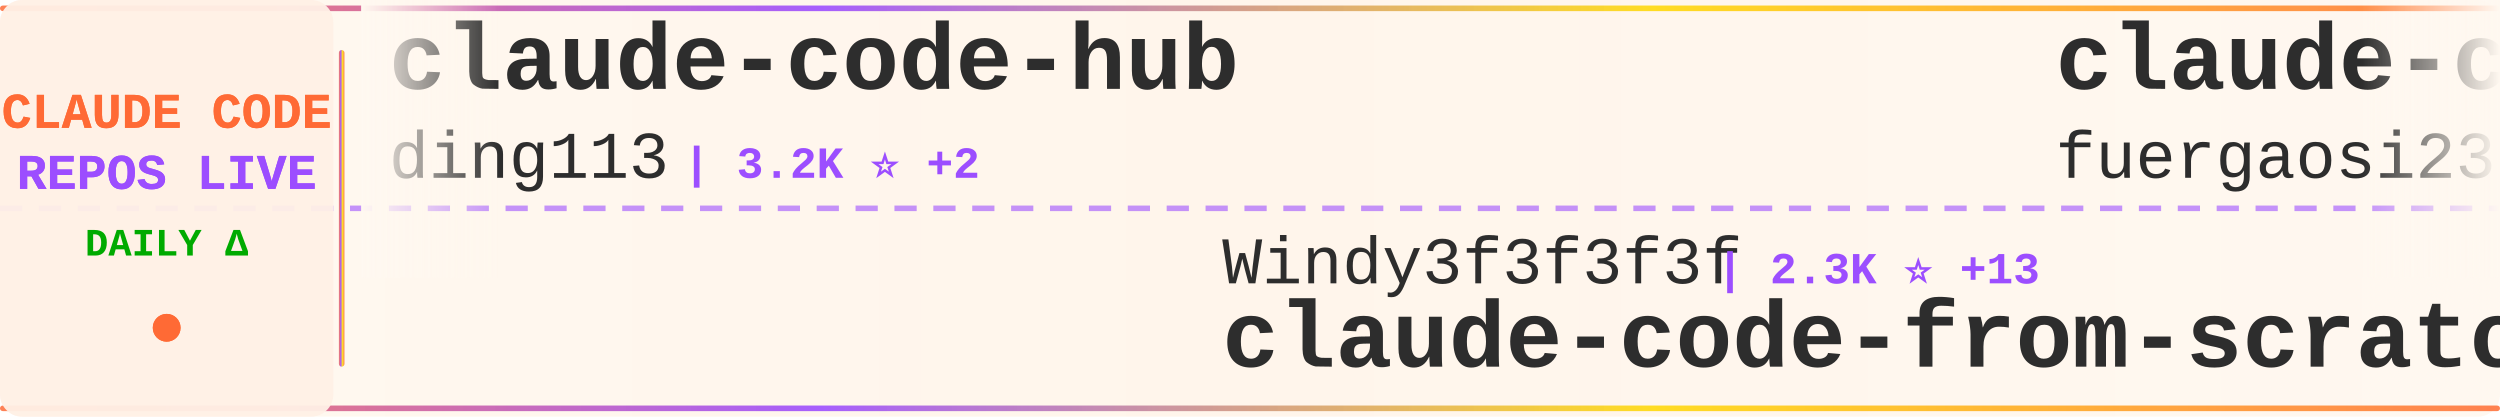
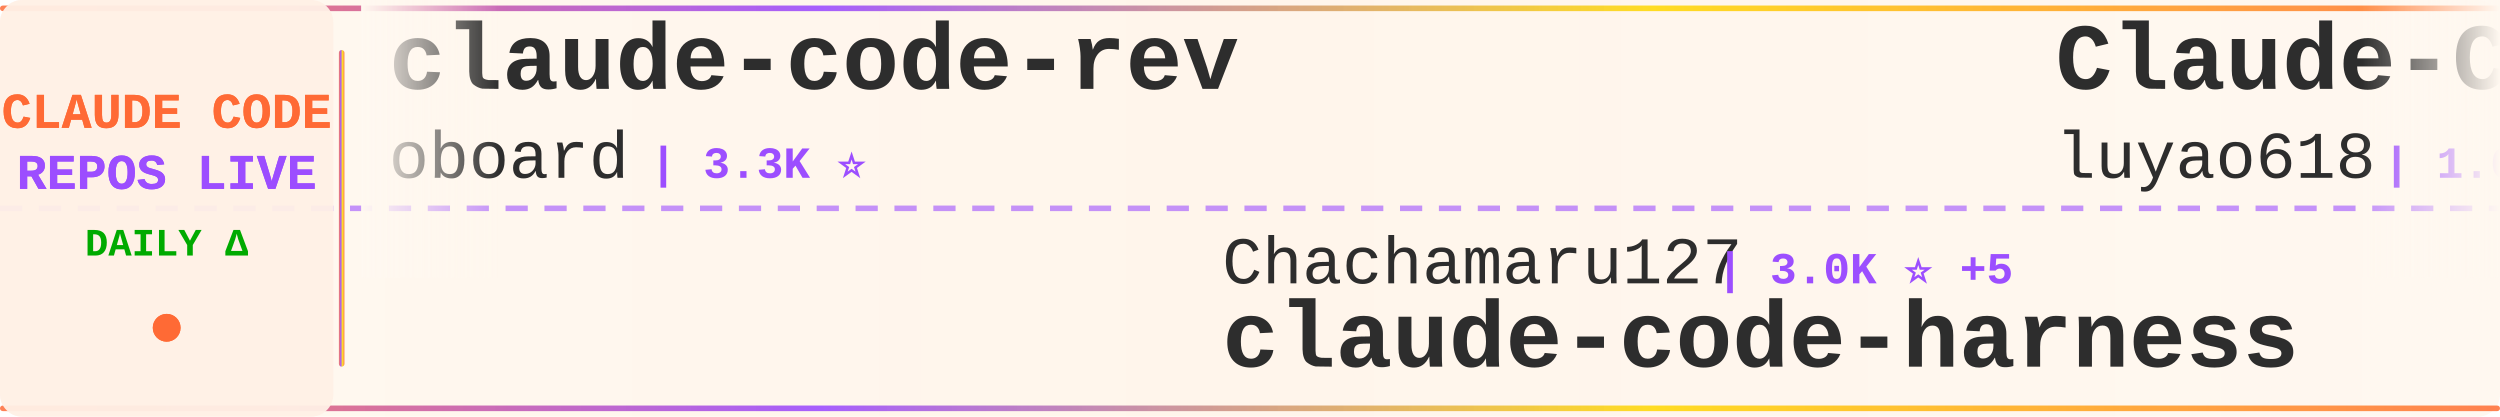
<svg xmlns="http://www.w3.org/2000/svg" width="900" height="150">
  <defs>
    <linearGradient id="tickerBg" x1="0%" y1="0%" x2="100%" y2="0%">
      <stop offset="0%" style="stop-color:#fff8f0;stop-opacity:0.98" />
      <stop offset="50%" style="stop-color:#fff5eb;stop-opacity:1" />
      <stop offset="100%" style="stop-color:#fff8f0;stop-opacity:0.98" />
    </linearGradient>
    <linearGradient id="borderGrad" x1="0%" y1="0%" x2="100%" y2="0%">
      <stop offset="0%" style="stop-color:#FF6B35;stop-opacity:0.85">
        <animate attributeName="stop-opacity" values="0.85;1;0.85" dur="2s" repeatCount="indefinite" />
      </stop>
      <stop offset="33%" style="stop-color:#9C4EFF;stop-opacity:0.9">
        <animate attributeName="stop-opacity" values="0.9;1;0.9" dur="2.2s" repeatCount="indefinite" />
      </stop>
      <stop offset="66%" style="stop-color:#FFD700;stop-opacity:0.85">
        <animate attributeName="stop-opacity" values="0.85;1;0.85" dur="1.8s" repeatCount="indefinite" />
      </stop>
      <stop offset="100%" style="stop-color:#FF6B35;stop-opacity:0.85">
        <animate attributeName="stop-opacity" values="0.85;1;0.85" dur="2s" repeatCount="indefinite" />
      </stop>
    </linearGradient>
    <filter id="textGlow">
      <feGaussianBlur stdDeviation="0.15" result="coloredBlur" />
      <feMerge>
        <feMergeNode in="coloredBlur" />
        <feMergeNode in="SourceGraphic" />
      </feMerge>
    </filter>
    <filter id="metricGlow">
      <feGaussianBlur stdDeviation="0.2" result="coloredBlur" />
      <feMerge>
        <feMergeNode in="coloredBlur" />
        <feMergeNode in="SourceGraphic" />
      </feMerge>
    </filter>
    <linearGradient id="leftFade" x1="0%" y1="0%" x2="100%" y2="0%">
      <stop offset="0%" style="stop-color:#fff8f0;stop-opacity:1" />
      <stop offset="100%" style="stop-color:#fff8f0;stop-opacity:0" />
    </linearGradient>
    <linearGradient id="rightFade" x1="0%" y1="0%" x2="100%" y2="0%">
      <stop offset="0%" style="stop-color:#fff8f0;stop-opacity:0" />
      <stop offset="100%" style="stop-color:#fff8f0;stop-opacity:1" />
    </linearGradient>
  </defs>
  <rect width="900" height="150" fill="url(#tickerBg)" rx="8" />
  <rect x="0" y="2" width="900" height="2" fill="url(#borderGrad)" rx="1" />
  <rect x="0" y="146" width="900" height="2" fill="url(#borderGrad)" rx="1" />
  <line x1="0" y1="75" x2="900" y2="75" stroke="#9C4EFF" stroke-width="2" stroke-dasharray="8 6" opacity="0.6" />
  <rect x="0" y="0" width="120" height="150" fill="#fff0e6" opacity="0.95" rx="8" />
  <text x="60" y="46" font-family="'Courier New', monospace" font-size="18" font-weight="bold" fill="#FF6B35" text-anchor="middle" filter="url(#textGlow)">
    CLAUDE CODE
  </text>
  <text x="60" y="68" font-family="'Courier New', monospace" font-size="18" font-weight="bold" fill="#9C4EFF" text-anchor="middle" filter="url(#textGlow)">
    REPOS LIVE
  </text>
  <text x="60" y="92" font-family="'Courier New', monospace" font-size="14" font-weight="bold" fill="#00aa00" text-anchor="middle">
    DAILY Δ
  </text>
  <circle cx="60" cy="118" r="5" fill="#FF6B35" filter="url(#metricGlow)">
    <animate attributeName="r" values="4;6;4" dur="1.5s" repeatCount="indefinite" />
    <animate attributeName="opacity" values="0.6;1;0.6" dur="1.5s" repeatCount="indefinite" />
  </circle>
  <rect x="122" y="18" width="2" height="114" fill="url(#borderGrad)" rx="1" />
  <clipPath id="tickerClip">
    <rect x="130" y="0" width="770" height="150" />
  </clipPath>
  <g clip-path="url(#tickerClip)">
    <g id="tickerItems">
      <animateTransform attributeName="transform" attributeType="XML" type="translate" from="0 0" to="-3000 0" dur="54s" repeatCount="indefinite" />
      <g transform="translate(0, 0)">
-         <text x="140" y="32" font-family="'Courier New', monospace" font-size="34" font-weight="bold" fill="#2d2d2d">claude-code-hub</text>
-         <text x="140" y="64" font-family="'Courier New', monospace" font-size="24" font-weight="normal" fill="#2d2d2d" opacity="1.0">ding113</text>
-         <text x="246" y="64" font-family="'Courier New', monospace" font-size="16" font-weight="bold" fill="#9C4EFF"> | 3.2K ⭐ +2</text>
+         <text x="140" y="32" font-family="'Courier New', monospace" font-size="34" font-weight="bold" fill="#2d2d2d">claude-code-rev</text>
+         <text x="140" y="64" font-family="'Courier New', monospace" font-size="24" font-weight="normal" fill="#2d2d2d" opacity="1.0">oboard</text>
+         <text x="234" y="64" font-family="'Courier New', monospace" font-size="16" font-weight="bold" fill="#9C4EFF"> | 3.3K ⭐</text>
      </g>
      <g transform="translate(300, 0)">
-         <text x="140" y="102" font-family="'Courier New', monospace" font-size="24" font-weight="normal" fill="#2d2d2d" opacity="1.0">Windy3f3f3f3f</text>
-         <text x="318" y="102" font-family="'Courier New', monospace" font-size="16" font-weight="bold" fill="#9C4EFF"> | 2.3K ⭐ +13</text>
-         <text x="140" y="132" font-family="'Courier New', monospace" font-size="34" font-weight="bold" fill="#2d2d2d">claude-code-from-scratch</text>
+         <text x="140" y="102" font-family="'Courier New', monospace" font-size="24" font-weight="normal" fill="#2d2d2d" opacity="1.0">Chachamaru127</text>
+         <text x="318" y="102" font-family="'Courier New', monospace" font-size="16" font-weight="bold" fill="#9C4EFF"> | 3.0K ⭐ +5</text>
+         <text x="140" y="132" font-family="'Courier New', monospace" font-size="34" font-weight="bold" fill="#2d2d2d">claude-code-harness</text>
      </g>
      <g transform="translate(600, 0)">
-         <text x="140" y="32" font-family="'Courier New', monospace" font-size="34" font-weight="bold" fill="#2d2d2d">claude-code-proxy</text>
-         <text x="140" y="64" font-family="'Courier New', monospace" font-size="24" font-weight="normal" fill="#2d2d2d" opacity="1.0">fuergaosi233</text>
-         <text x="306" y="64" font-family="'Courier New', monospace" font-size="16" font-weight="bold" fill="#9C4EFF"> | 2.7K ⭐ +3</text>
+         <text x="140" y="32" font-family="'Courier New', monospace" font-size="34" font-weight="bold" fill="#2d2d2d">Claude-Code-Source-Study</text>
+         <text x="140" y="64" font-family="'Courier New', monospace" font-size="24" font-weight="normal" fill="#2d2d2d" opacity="1.0">luyao618</text>
+         <text x="258" y="64" font-family="'Courier New', monospace" font-size="16" font-weight="bold" fill="#9C4EFF"> | 1.6K ⭐ +5</text>
      </g>
      <g transform="translate(900, 0)">
-         <text x="140" y="102" font-family="'Courier New', monospace" font-size="24" font-weight="normal" fill="#2d2d2d" opacity="1.0">OrcaWhisper</text>
-         <text x="294" y="102" font-family="'Courier New', monospace" font-size="16" font-weight="bold" fill="#9C4EFF"> | 84 ⭐</text>
-         <text x="140" y="132" font-family="'Courier New', monospace" font-size="34" font-weight="bold" fill="#2d2d2d">Claude-Code</text>
+         <text x="140" y="102" font-family="'Courier New', monospace" font-size="24" font-weight="normal" fill="#2d2d2d" opacity="1.0">Yeachan-Heo</text>
+         <text x="294" y="102" font-family="'Courier New', monospace" font-size="16" font-weight="bold" fill="#9C4EFF"> | 37.8K ⭐ +40</text>
+         <text x="140" y="132" font-family="'Courier New', monospace" font-size="34" font-weight="bold" fill="#2d2d2d">oh-my-claudecode</text>
      </g>
      <g transform="translate(1200, 0)">
-         <text x="140" y="32" font-family="'Courier New', monospace" font-size="34" font-weight="bold" fill="#2d2d2d">ClaudeCodeAgents</text>
-         <text x="140" y="64" font-family="'Courier New', monospace" font-size="24" font-weight="normal" fill="#2d2d2d" opacity="1.0">darcyegb</text>
-         <text x="258" y="64" font-family="'Courier New', monospace" font-size="16" font-weight="bold" fill="#9C4EFF"> | 748 ⭐ +1</text>
+         <text x="140" y="32" font-family="'Courier New', monospace" font-size="34" font-weight="bold" fill="#2d2d2d">claude-code-webui</text>
+         <text x="140" y="64" font-family="'Courier New', monospace" font-size="24" font-weight="normal" fill="#2d2d2d" opacity="1.0">sugyan</text>
+         <text x="234" y="64" font-family="'Courier New', monospace" font-size="16" font-weight="bold" fill="#9C4EFF"> | 1.1K ⭐ +1</text>
      </g>
      <g transform="translate(1500, 0)">
-         <text x="140" y="102" font-family="'Courier New', monospace" font-size="24" font-weight="normal" fill="#2d2d2d" opacity="1.0">VILA-Lab</text>
-         <text x="258" y="102" font-family="'Courier New', monospace" font-size="16" font-weight="bold" fill="#9C4EFF"> | 1.9K ⭐ +8</text>
-         <text x="140" y="132" font-family="'Courier New', monospace" font-size="34" font-weight="bold" fill="#2d2d2d">Dive-into-Claude-Code</text>
+         <text x="140" y="102" font-family="'Courier New', monospace" font-size="24" font-weight="normal" fill="#2d2d2d" opacity="1.0">disler</text>
+         <text x="234" y="102" font-family="'Courier New', monospace" font-size="16" font-weight="bold" fill="#9C4EFF"> | 1.5K ⭐ +10</text>
+         <text x="140" y="132" font-family="'Courier New', monospace" font-size="34" font-weight="bold" fill="#2d2d2d">pi-vs-claude-code</text>
      </g>
      <g transform="translate(1800, 0)">
-         <text x="140" y="32" font-family="'Courier New', monospace" font-size="34" font-weight="bold" fill="#2d2d2d">claude-code-my-workflow</text>
-         <text x="140" y="64" font-family="'Courier New', monospace" font-size="24" font-weight="normal" fill="#2d2d2d" opacity="1.0">pedrohcgs</text>
-         <text x="270" y="64" font-family="'Courier New', monospace" font-size="16" font-weight="bold" fill="#9C4EFF"> | 1.4K ⭐ +2</text>
+         <text x="140" y="32" font-family="'Courier New', monospace" font-size="34" font-weight="bold" fill="#2d2d2d">claude-skills</text>
+         <text x="140" y="64" font-family="'Courier New', monospace" font-size="24" font-weight="normal" fill="#2d2d2d" opacity="1.0">alirezarezvani</text>
+         <text x="330" y="64" font-family="'Courier New', monospace" font-size="16" font-weight="bold" fill="#9C4EFF"> | 22.7K ⭐ +88</text>
      </g>
      <g transform="translate(2100, 0)">
-         <text x="140" y="102" font-family="'Courier New', monospace" font-size="24" font-weight="normal" fill="#2d2d2d" opacity="1.0">zstmfhy</text>
-         <text x="246" y="102" font-family="'Courier New', monospace" font-size="16" font-weight="bold" fill="#9C4EFF"> | 190 ⭐</text>
-         <text x="140" y="132" font-family="'Courier New', monospace" font-size="34" font-weight="bold" fill="#2d2d2d">Claude-code</text>
+         <text x="140" y="102" font-family="'Courier New', monospace" font-size="24" font-weight="normal" fill="#2d2d2d" opacity="1.0">alejandrobalderas</text>
+         <text x="366" y="102" font-family="'Courier New', monospace" font-size="16" font-weight="bold" fill="#9C4EFF"> | 2.7K ⭐ +5</text>
+         <text x="140" y="132" font-family="'Courier New', monospace" font-size="34" font-weight="bold" fill="#2d2d2d">claude-code-from-source</text>
      </g>
      <g transform="translate(2400, 0)">
-         <text x="140" y="32" font-family="'Courier New', monospace" font-size="34" font-weight="bold" fill="#2d2d2d">my-claude-code-setup</text>
-         <text x="140" y="64" font-family="'Courier New', monospace" font-size="24" font-weight="normal" fill="#2d2d2d" opacity="1.0">centminmod</text>
-         <text x="282" y="64" font-family="'Courier New', monospace" font-size="16" font-weight="bold" fill="#9C4EFF"> | 2.5K ⭐ +1</text>
+         <text x="140" y="32" font-family="'Courier New', monospace" font-size="34" font-weight="bold" fill="#2d2d2d">claude-code-source</text>
+         <text x="140" y="64" font-family="'Courier New', monospace" font-size="24" font-weight="normal" fill="#2d2d2d" opacity="1.0">JrCx7scC</text>
+         <text x="258" y="64" font-family="'Courier New', monospace" font-size="16" font-weight="bold" fill="#9C4EFF"> | 371 ⭐</text>
      </g>
      <g transform="translate(2700, 0)">
-         <text x="140" y="102" font-family="'Courier New', monospace" font-size="24" font-weight="normal" fill="#2d2d2d" opacity="1.0">alejandrobalderas</text>
-         <text x="366" y="102" font-family="'Courier New', monospace" font-size="16" font-weight="bold" fill="#9C4EFF"> | 2.7K ⭐ +6</text>
-         <text x="140" y="132" font-family="'Courier New', monospace" font-size="34" font-weight="bold" fill="#2d2d2d">claude-code-from-source</text>
+         <text x="140" y="102" font-family="'Courier New', monospace" font-size="24" font-weight="normal" fill="#2d2d2d" opacity="1.0">jqueryscript</text>
+         <text x="306" y="102" font-family="'Courier New', monospace" font-size="16" font-weight="bold" fill="#9C4EFF"> | 467 ⭐</text>
+         <text x="140" y="132" font-family="'Courier New', monospace" font-size="34" font-weight="bold" fill="#2d2d2d">awesome-claude-code</text>
      </g>
      <g transform="translate(3000, 0)">
-         <text x="140" y="32" font-family="'Courier New', monospace" font-size="34" font-weight="bold" fill="#2d2d2d">claude-code-hub</text>
-         <text x="140" y="64" font-family="'Courier New', monospace" font-size="24" font-weight="normal" fill="#2d2d2d" opacity="1.0">ding113</text>
-         <text x="246" y="64" font-family="'Courier New', monospace" font-size="16" font-weight="bold" fill="#9C4EFF"> | 3.2K ⭐ +2</text>
+         <text x="140" y="32" font-family="'Courier New', monospace" font-size="34" font-weight="bold" fill="#2d2d2d">claude-code-rev</text>
+         <text x="140" y="64" font-family="'Courier New', monospace" font-size="24" font-weight="normal" fill="#2d2d2d" opacity="1.0">oboard</text>
+         <text x="234" y="64" font-family="'Courier New', monospace" font-size="16" font-weight="bold" fill="#9C4EFF"> | 3.3K ⭐</text>
      </g>
      <g transform="translate(3300, 0)">
-         <text x="140" y="102" font-family="'Courier New', monospace" font-size="24" font-weight="normal" fill="#2d2d2d" opacity="1.0">Windy3f3f3f3f</text>
-         <text x="318" y="102" font-family="'Courier New', monospace" font-size="16" font-weight="bold" fill="#9C4EFF"> | 2.3K ⭐ +13</text>
-         <text x="140" y="132" font-family="'Courier New', monospace" font-size="34" font-weight="bold" fill="#2d2d2d">claude-code-from-scratch</text>
+         <text x="140" y="102" font-family="'Courier New', monospace" font-size="24" font-weight="normal" fill="#2d2d2d" opacity="1.0">Chachamaru127</text>
+         <text x="318" y="102" font-family="'Courier New', monospace" font-size="16" font-weight="bold" fill="#9C4EFF"> | 3.0K ⭐ +5</text>
+         <text x="140" y="132" font-family="'Courier New', monospace" font-size="34" font-weight="bold" fill="#2d2d2d">claude-code-harness</text>
      </g>
      <g transform="translate(3600, 0)">
-         <text x="140" y="32" font-family="'Courier New', monospace" font-size="34" font-weight="bold" fill="#2d2d2d">claude-code-proxy</text>
-         <text x="140" y="64" font-family="'Courier New', monospace" font-size="24" font-weight="normal" fill="#2d2d2d" opacity="1.0">fuergaosi233</text>
-         <text x="306" y="64" font-family="'Courier New', monospace" font-size="16" font-weight="bold" fill="#9C4EFF"> | 2.7K ⭐ +3</text>
+         <text x="140" y="32" font-family="'Courier New', monospace" font-size="34" font-weight="bold" fill="#2d2d2d">Claude-Code-Source-Study</text>
+         <text x="140" y="64" font-family="'Courier New', monospace" font-size="24" font-weight="normal" fill="#2d2d2d" opacity="1.0">luyao618</text>
+         <text x="258" y="64" font-family="'Courier New', monospace" font-size="16" font-weight="bold" fill="#9C4EFF"> | 1.6K ⭐ +5</text>
      </g>
      <g transform="translate(3900, 0)">
-         <text x="140" y="102" font-family="'Courier New', monospace" font-size="24" font-weight="normal" fill="#2d2d2d" opacity="1.0">OrcaWhisper</text>
-         <text x="294" y="102" font-family="'Courier New', monospace" font-size="16" font-weight="bold" fill="#9C4EFF"> | 84 ⭐</text>
-         <text x="140" y="132" font-family="'Courier New', monospace" font-size="34" font-weight="bold" fill="#2d2d2d">Claude-Code</text>
+         <text x="140" y="102" font-family="'Courier New', monospace" font-size="24" font-weight="normal" fill="#2d2d2d" opacity="1.0">Yeachan-Heo</text>
+         <text x="294" y="102" font-family="'Courier New', monospace" font-size="16" font-weight="bold" fill="#9C4EFF"> | 37.8K ⭐ +40</text>
+         <text x="140" y="132" font-family="'Courier New', monospace" font-size="34" font-weight="bold" fill="#2d2d2d">oh-my-claudecode</text>
      </g>
    </g>
  </g>
  <rect x="130" y="0" width="50" height="100" fill="url(#leftFade)" />
  <rect x="850" y="0" width="50" height="100" fill="url(#rightFade)" />
</svg>
